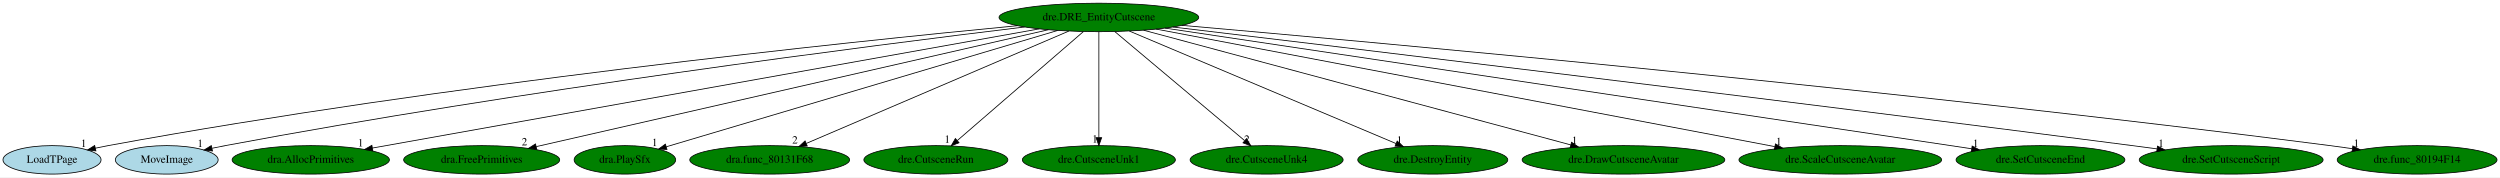
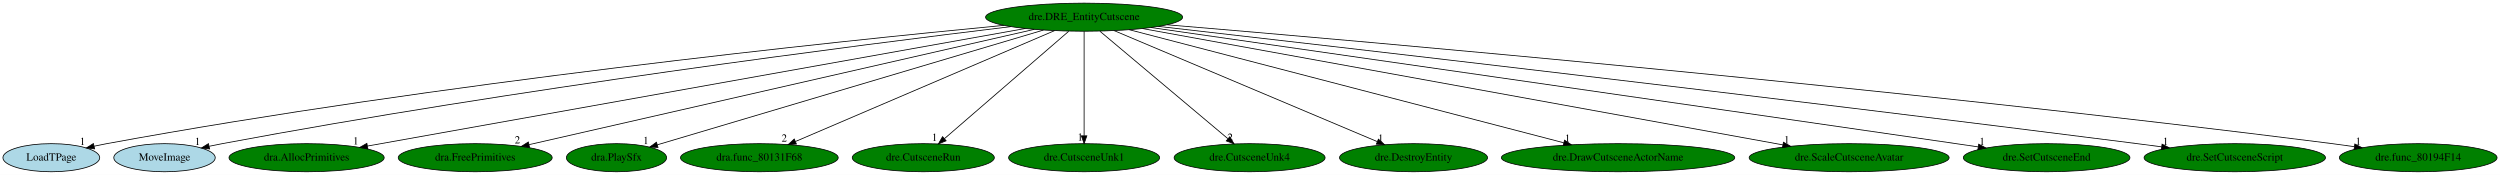
- <svg xmlns="http://www.w3.org/2000/svg" xmlns:xlink="http://www.w3.org/1999/xlink" width="3159pt" height="224pt" viewBox="0.00 0.00 3159.49 224.00">
+ <svg xmlns="http://www.w3.org/2000/svg" xmlns:xlink="http://www.w3.org/1999/xlink" width="3202pt" height="224pt" viewBox="0.00 0.00 3202.49 224.00">
  <g id="graph0" class="graph" transform="scale(1 1) rotate(0) translate(4 220)">
-     <polygon fill="white" stroke="transparent" points="-4,4 -4,-220 3155.49,-220 3155.49,4 -4,4" />
+     <polygon fill="white" stroke="transparent" points="-4,4 -4,-220 3198.49,-220 3198.49,4 -4,4" />
    <g id="node1" class="node">
      <ellipse fill="green" stroke="black" cx="1384.74" cy="-198" rx="126.18" ry="18" />
      <text text-anchor="middle" x="1384.74" y="-194.3" font-family="Times,serif" font-size="14.00">dre.DRE_EntityCutscene</text>
    </g>
    <g id="node2" class="node">
      <g id="a_node2">
        <a xlink:href="LoadTPage.svg" xlink:title="LoadTPage">
          <ellipse fill="lightblue" stroke="black" cx="61.74" cy="-18" rx="61.99" ry="18" />
          <text text-anchor="middle" x="61.74" y="-14.3" font-family="Times,serif" font-size="14.00">LoadTPage</text>
        </a>
      </g>
    </g>
    <g id="edge1" class="edge">
      <path fill="none" stroke="black" d="M1281.93,-187.55C1067.28,-166.98 556.31,-113.71 132.74,-36 127.45,-35.03 121.95,-33.91 116.47,-32.72" />
      <polygon fill="black" stroke="black" points="117.19,-29.3 106.66,-30.52 115.65,-36.13 117.19,-29.3" />
      <text text-anchor="middle" x="101.66" y="-34.32" font-family="Times,serif" font-size="14.00">1</text>
    </g>
    <g id="node3" class="node">
      <g id="a_node3">
        <a xlink:href="MoveImage.svg" xlink:title="MoveImage">
          <ellipse fill="lightblue" stroke="black" cx="206.74" cy="-18" rx="64.99" ry="18" />
          <text text-anchor="middle" x="206.74" y="-14.3" font-family="Times,serif" font-size="14.00">MoveImage</text>
        </a>
      </g>
    </g>
    <g id="edge2" class="edge">
      <path fill="none" stroke="black" d="M1290.9,-185.92C1099.94,-162.8 652.7,-105.73 280.74,-36 275.32,-34.98 269.69,-33.84 264.07,-32.65" />
      <polygon fill="black" stroke="black" points="264.51,-29.17 254,-30.46 263.02,-36 264.51,-29.17" />
      <text text-anchor="middle" x="249" y="-34.26" font-family="Times,serif" font-size="14.00">1</text>
    </g>
    <g id="node4" class="node">
      <g id="a_node4">
        <a xlink:href="dra.AllocPrimitives.svg" xlink:title="dra.AllocPrimitives">
          <ellipse fill="green" stroke="black" cx="388.74" cy="-18" rx="99.38" ry="18" />
          <text text-anchor="middle" x="388.74" y="-14.3" font-family="Times,serif" font-size="14.00">dra.AllocPrimitives</text>
        </a>
      </g>
    </g>
    <g id="edge3" class="edge">
      <path fill="none" stroke="black" d="M1309.47,-183.55C1125.36,-150.64 653.7,-66.35 466.76,-32.94" />
      <polygon fill="black" stroke="black" points="467.19,-29.46 456.73,-31.15 465.96,-36.36 467.19,-29.46" />
      <text text-anchor="middle" x="451.73" y="-34.95" font-family="Times,serif" font-size="14.00">1</text>
    </g>
    <g id="node5" class="node">
      <g id="a_node5">
        <a xlink:href="dra.FreePrimitives.svg" xlink:title="dra.FreePrimitives">
          <ellipse fill="green" stroke="black" cx="604.74" cy="-18" rx="98.58" ry="18" />
          <text text-anchor="middle" x="604.74" y="-14.3" font-family="Times,serif" font-size="14.00">dra.FreePrimitives</text>
        </a>
      </g>
    </g>
    <g id="edge4" class="edge">
      <path fill="none" stroke="black" d="M1320.91,-182.43C1176.07,-149.38 823.49,-68.92 673.79,-34.76" />
      <polygon fill="black" stroke="black" points="674.33,-31.29 663.8,-32.48 672.77,-38.11 674.33,-31.29" />
      <text text-anchor="middle" x="658.8" y="-36.28" font-family="Times,serif" font-size="14.00">2</text>
    </g>
    <g id="node6" class="node">
      <g id="a_node6">
        <a xlink:href="dra.PlaySfx.svg" xlink:title="dra.PlaySfx">
          <ellipse fill="green" stroke="black" cx="785.74" cy="-18" rx="64.19" ry="18" />
          <text text-anchor="middle" x="785.74" y="-14.3" font-family="Times,serif" font-size="14.00">dra.PlaySfx</text>
        </a>
      </g>
    </g>
    <g id="edge5" class="edge">
      <path fill="none" stroke="black" d="M1332.64,-181.52C1219.35,-147.85 951.74,-68.33 838.17,-34.58" />
      <polygon fill="black" stroke="black" points="838.9,-31.14 828.32,-31.65 836.91,-37.85 838.9,-31.14" />
      <text text-anchor="middle" x="823.32" y="-35.45" font-family="Times,serif" font-size="14.00">1</text>
    </g>
    <g id="node7" class="node">
      <g id="a_node7">
        <a xlink:href="dra.func_80131F68.svg" xlink:title="dra.func_80131F68">
          <ellipse fill="green" stroke="black" cx="968.74" cy="-18" rx="100.98" ry="18" />
          <text text-anchor="middle" x="968.74" y="-14.3" font-family="Times,serif" font-size="14.00">dra.func_80131F68</text>
        </a>
      </g>
    </g>
    <g id="edge6" class="edge">
      <path fill="none" stroke="black" d="M1346.72,-180.73C1270.23,-148 1097.95,-74.29 1015.05,-38.81" />
      <polygon fill="black" stroke="black" points="1016.2,-35.5 1005.63,-34.78 1013.45,-41.93 1016.2,-35.5" />
      <text text-anchor="middle" x="1000.63" y="-38.58" font-family="Times,serif" font-size="14.00">2</text>
    </g>
    <g id="node8" class="node">
      <g id="a_node8">
        <a xlink:href="dre.CutsceneRun.svg" xlink:title="dre.CutsceneRun">
          <ellipse fill="green" stroke="black" cx="1178.74" cy="-18" rx="90.98" ry="18" />
          <text text-anchor="middle" x="1178.74" y="-14.3" font-family="Times,serif" font-size="14.00">dre.CutsceneRun</text>
        </a>
      </g>
    </g>
    <g id="edge7" class="edge">
      <path fill="none" stroke="black" d="M1364.99,-179.93C1327.91,-147.89 1247.82,-78.68 1205.77,-42.35" />
      <polygon fill="black" stroke="black" points="1207.99,-39.65 1198.14,-35.76 1203.41,-44.94 1207.99,-39.65" />
      <text text-anchor="middle" x="1193.14" y="-39.56" font-family="Times,serif" font-size="14.00">1</text>
    </g>
    <g id="node9" class="node">
      <g id="a_node9">
        <a xlink:href="dre.CutsceneUnk1.svg" xlink:title="dre.CutsceneUnk1">
          <ellipse fill="green" stroke="black" cx="1384.74" cy="-18" rx="96.68" ry="18" />
          <text text-anchor="middle" x="1384.74" y="-14.3" font-family="Times,serif" font-size="14.00">dre.CutsceneUnk1</text>
        </a>
      </g>
    </g>
    <g id="edge8" class="edge">
      <path fill="none" stroke="black" d="M1384.74,-179.93C1384.74,-148.97 1384.74,-83.3 1384.74,-46.13" />
      <polygon fill="black" stroke="black" points="1388.24,-46.02 1384.74,-36.02 1381.24,-46.02 1388.24,-46.02" />
      <text text-anchor="middle" x="1379.74" y="-39.82" font-family="Times,serif" font-size="14.00">1</text>
    </g>
    <g id="node10" class="node">
      <g id="a_node10">
        <a xlink:href="dre.CutsceneUnk4.svg" xlink:title="dre.CutsceneUnk4">
          <ellipse fill="green" stroke="black" cx="1596.74" cy="-18" rx="96.68" ry="18" />
          <text text-anchor="middle" x="1596.74" y="-14.3" font-family="Times,serif" font-size="14.00">dre.CutsceneUnk4</text>
        </a>
      </g>
    </g>
    <g id="edge9" class="edge">
      <path fill="none" stroke="black" d="M1405.07,-179.93C1443.24,-147.89 1525.66,-78.68 1568.93,-42.35" />
      <polygon fill="black" stroke="black" points="1571.38,-44.87 1576.79,-35.76 1566.88,-39.51 1571.38,-44.87" />
      <text text-anchor="middle" x="1571.79" y="-39.56" font-family="Times,serif" font-size="14.00">2</text>
    </g>
    <g id="node11" class="node">
      <g id="a_node11">
        <a xlink:href="dre.DestroyEntity.svg" xlink:title="dre.DestroyEntity">
          <ellipse fill="green" stroke="black" cx="1806.74" cy="-18" rx="94.78" ry="18" />
          <text text-anchor="middle" x="1806.74" y="-14.3" font-family="Times,serif" font-size="14.00">dre.DestroyEntity</text>
        </a>
      </g>
    </g>
    <g id="edge10" class="edge">
      <path fill="none" stroke="black" d="M1423.31,-180.73C1501.09,-147.92 1676.47,-73.95 1760.35,-38.57" />
      <polygon fill="black" stroke="black" points="1761.77,-41.77 1769.63,-34.66 1759.05,-35.32 1761.77,-41.77" />
      <text text-anchor="middle" x="1764.63" y="-38.46" font-family="Times,serif" font-size="14.00">1</text>
    </g>
    <g id="node12" class="node">
      <g id="a_node12">
-         <a xlink:href="dre.DrawCutsceneAvatar.svg" xlink:title="dre.DrawCutsceneAvatar">
-           <ellipse fill="green" stroke="black" cx="2047.74" cy="-18" rx="128.08" ry="18" />
-           <text text-anchor="middle" x="2047.74" y="-14.3" font-family="Times,serif" font-size="14.00">dre.DrawCutsceneAvatar</text>
+         <a xlink:href="dre.DrawCutsceneActorName.svg" xlink:title="dre.DrawCutsceneActorName">
+           <ellipse fill="green" stroke="black" cx="2068.74" cy="-18" rx="149.47" ry="18" />
+           <text text-anchor="middle" x="2068.74" y="-14.3" font-family="Times,serif" font-size="14.00">dre.DrawCutsceneActorName</text>
        </a>
      </g>
    </g>
    <g id="edge11" class="edge">
-       <path fill="none" stroke="black" d="M1441.27,-181.82C1563.2,-149.09 1850.41,-71.98 1981.01,-36.92" />
-       <polygon fill="black" stroke="black" points="1982.14,-40.24 1990.89,-34.26 1980.33,-33.48 1982.14,-40.24" />
-       <text text-anchor="middle" x="1985.89" y="-38.06" font-family="Times,serif" font-size="14.00">1</text>
+       <path fill="none" stroke="black" d="M1442.47,-181.98C1567.69,-149.39 1863.83,-72.33 1999.13,-37.12" />
+       <polygon fill="black" stroke="black" points="2000.19,-40.46 2008.98,-34.55 1998.42,-33.68 2000.19,-40.46" />
+       <text text-anchor="middle" x="2003.98" y="-38.35" font-family="Times,serif" font-size="14.00">1</text>
    </g>
    <g id="node13" class="node">
      <g id="a_node13">
        <a xlink:href="dre.ScaleCutsceneAvatar.svg" xlink:title="dre.ScaleCutsceneAvatar">
-           <ellipse fill="green" stroke="black" cx="2321.74" cy="-18" rx="128.08" ry="18" />
-           <text text-anchor="middle" x="2321.74" y="-14.3" font-family="Times,serif" font-size="14.00">dre.ScaleCutsceneAvatar</text>
+           <ellipse fill="green" stroke="black" cx="2364.74" cy="-18" rx="128.08" ry="18" />
+           <text text-anchor="middle" x="2364.74" y="-14.3" font-family="Times,serif" font-size="14.00">dre.ScaleCutsceneAvatar</text>
        </a>
      </g>
    </g>
    <g id="edge12" class="edge">
-       <path fill="none" stroke="black" d="M1457.1,-183.25C1628.36,-150.72 2057.71,-69.16 2238.96,-34.73" />
-       <polygon fill="black" stroke="black" points="2239.79,-38.13 2248.97,-32.83 2238.49,-31.25 2239.79,-38.13" />
-       <text text-anchor="middle" x="2243.97" y="-36.63" font-family="Times,serif" font-size="14.00">1</text>
+       <path fill="none" stroke="black" d="M1459.61,-183.4C1638.74,-150.87 2091.12,-68.7 2279.93,-34.41" />
+       <polygon fill="black" stroke="black" points="2280.59,-37.84 2289.81,-32.61 2279.34,-30.95 2280.59,-37.84" />
+       <text text-anchor="middle" x="2284.81" y="-36.41" font-family="Times,serif" font-size="14.00">1</text>
    </g>
    <g id="node14" class="node">
      <g id="a_node14">
        <a xlink:href="dre.SetCutsceneEnd.svg" xlink:title="dre.SetCutsceneEnd">
-           <ellipse fill="green" stroke="black" cx="2574.74" cy="-18" rx="106.68" ry="18" />
-           <text text-anchor="middle" x="2574.74" y="-14.3" font-family="Times,serif" font-size="14.00">dre.SetCutsceneEnd</text>
+           <ellipse fill="green" stroke="black" cx="2617.74" cy="-18" rx="106.68" ry="18" />
+           <text text-anchor="middle" x="2617.74" y="-14.3" font-family="Times,serif" font-size="14.00">dre.SetCutsceneEnd</text>
        </a>
      </g>
    </g>
    <g id="edge13" class="edge">
-       <path fill="none" stroke="black" d="M1468.42,-184.48C1685.82,-151.96 2266.92,-65.04 2487.85,-32" />
-       <polygon fill="black" stroke="black" points="2488.41,-35.45 2497.78,-30.51 2487.38,-28.53 2488.41,-35.45" />
-       <text text-anchor="middle" x="2492.78" y="-34.31" font-family="Times,serif" font-size="14.00">1</text>
+       <path fill="none" stroke="black" d="M1470.24,-184.75C1657.28,-157.93 2116.87,-91.94 2501.74,-36 2510.94,-34.66 2520.54,-33.26 2530.12,-31.86" />
+       <polygon fill="black" stroke="black" points="2530.68,-35.32 2540.06,-30.41 2529.66,-28.39 2530.68,-35.32" />
+       <text text-anchor="middle" x="2535.06" y="-34.21" font-family="Times,serif" font-size="14.00">1</text>
    </g>
    <g id="node15" class="node">
      <g id="a_node15">
        <a xlink:href="dre.SetCutsceneScript.svg" xlink:title="dre.SetCutsceneScript">
-           <ellipse fill="green" stroke="black" cx="2815.74" cy="-18" rx="116.18" ry="18" />
-           <text text-anchor="middle" x="2815.74" y="-14.3" font-family="Times,serif" font-size="14.00">dre.SetCutsceneScript</text>
+           <ellipse fill="green" stroke="black" cx="2858.74" cy="-18" rx="116.18" ry="18" />
+           <text text-anchor="middle" x="2858.74" y="-14.3" font-family="Times,serif" font-size="14.00">dre.SetCutsceneScript</text>
        </a>
      </g>
    </g>
    <g id="edge14" class="edge">
-       <path fill="none" stroke="black" d="M1478.23,-185.88C1692.68,-160.29 2236.5,-94.89 2690.74,-36 2700.87,-34.69 2711.45,-33.29 2721.98,-31.88" />
-       <polygon fill="black" stroke="black" points="2722.61,-35.33 2732.05,-30.53 2721.68,-28.39 2722.61,-35.33" />
-       <text text-anchor="middle" x="2727.05" y="-34.33" font-family="Times,serif" font-size="14.00">1</text>
+       <path fill="none" stroke="black" d="M1480.08,-186.17C1700.76,-160.97 2263.77,-96 2733.74,-36 2743.87,-34.71 2754.45,-33.32 2764.99,-31.92" />
+       <polygon fill="black" stroke="black" points="2765.61,-35.37 2775.06,-30.57 2764.68,-28.43 2765.61,-35.37" />
+       <text text-anchor="middle" x="2770.06" y="-34.37" font-family="Times,serif" font-size="14.00">1</text>
    </g>
    <g id="node16" class="node">
      <g id="a_node16">
        <a xlink:href="dre.func_80194F14.svg" xlink:title="dre.func_80194F14">
-           <ellipse fill="green" stroke="black" cx="3050.74" cy="-18" rx="100.98" ry="18" />
-           <text text-anchor="middle" x="3050.74" y="-14.3" font-family="Times,serif" font-size="14.00">dre.func_80194F14</text>
+           <ellipse fill="green" stroke="black" cx="3093.74" cy="-18" rx="100.98" ry="18" />
+           <text text-anchor="middle" x="3093.74" y="-14.3" font-family="Times,serif" font-size="14.00">dre.func_80194F14</text>
        </a>
      </g>
    </g>
    <g id="edge15" class="edge">
-       <path fill="none" stroke="black" d="M1489.68,-187.98C1740.79,-165.98 2395.98,-106.23 2940.74,-36 2949.82,-34.83 2959.31,-33.51 2968.74,-32.14" />
-       <polygon fill="black" stroke="black" points="2969.55,-35.56 2978.93,-30.63 2968.52,-28.63 2969.55,-35.56" />
-       <text text-anchor="middle" x="2973.93" y="-34.43" font-family="Times,serif" font-size="14.00">1</text>
+       <path fill="none" stroke="black" d="M1491.15,-188.25C1748.16,-166.68 2422.95,-107.52 2983.74,-36 2992.82,-34.84 3002.31,-33.53 3011.74,-32.16" />
+       <polygon fill="black" stroke="black" points="3012.55,-35.58 3021.93,-30.66 3011.53,-28.66 3012.55,-35.58" />
+       <text text-anchor="middle" x="3016.93" y="-34.46" font-family="Times,serif" font-size="14.00">1</text>
    </g>
  </g>
</svg>
